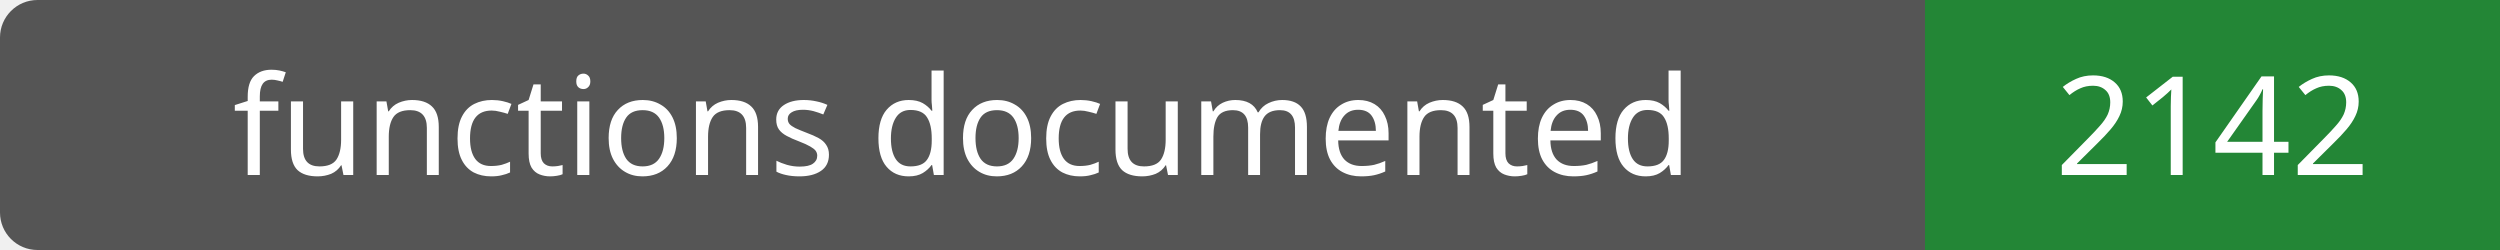
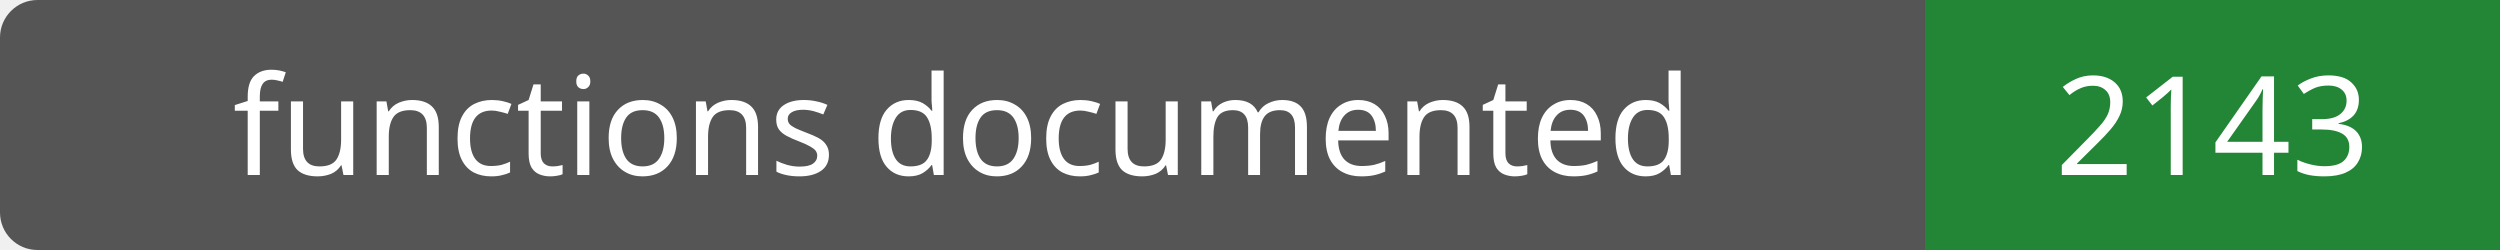
- <svg xmlns="http://www.w3.org/2000/svg" width="200" height="20" role="img" aria-label="functions documented: 2142">
+ <svg xmlns="http://www.w3.org/2000/svg" width="200" height="20" role="img" aria-label="functions documented: 2143">
  <rect width="200" height="20" rx="3" fill="#555" />
  <path fill="#238636" d="M154 0h46v20H154z" />
  <g fill="#fff" text-anchor="middle" font-family="Verdana,sans-serif" font-size="11">
    <text x="77.0" y="14">functions documented</text>
-     <text x="177.0" y="14">2142</text>
+     <text x="177.0" y="14">2143</text>
  </g>
</svg>
